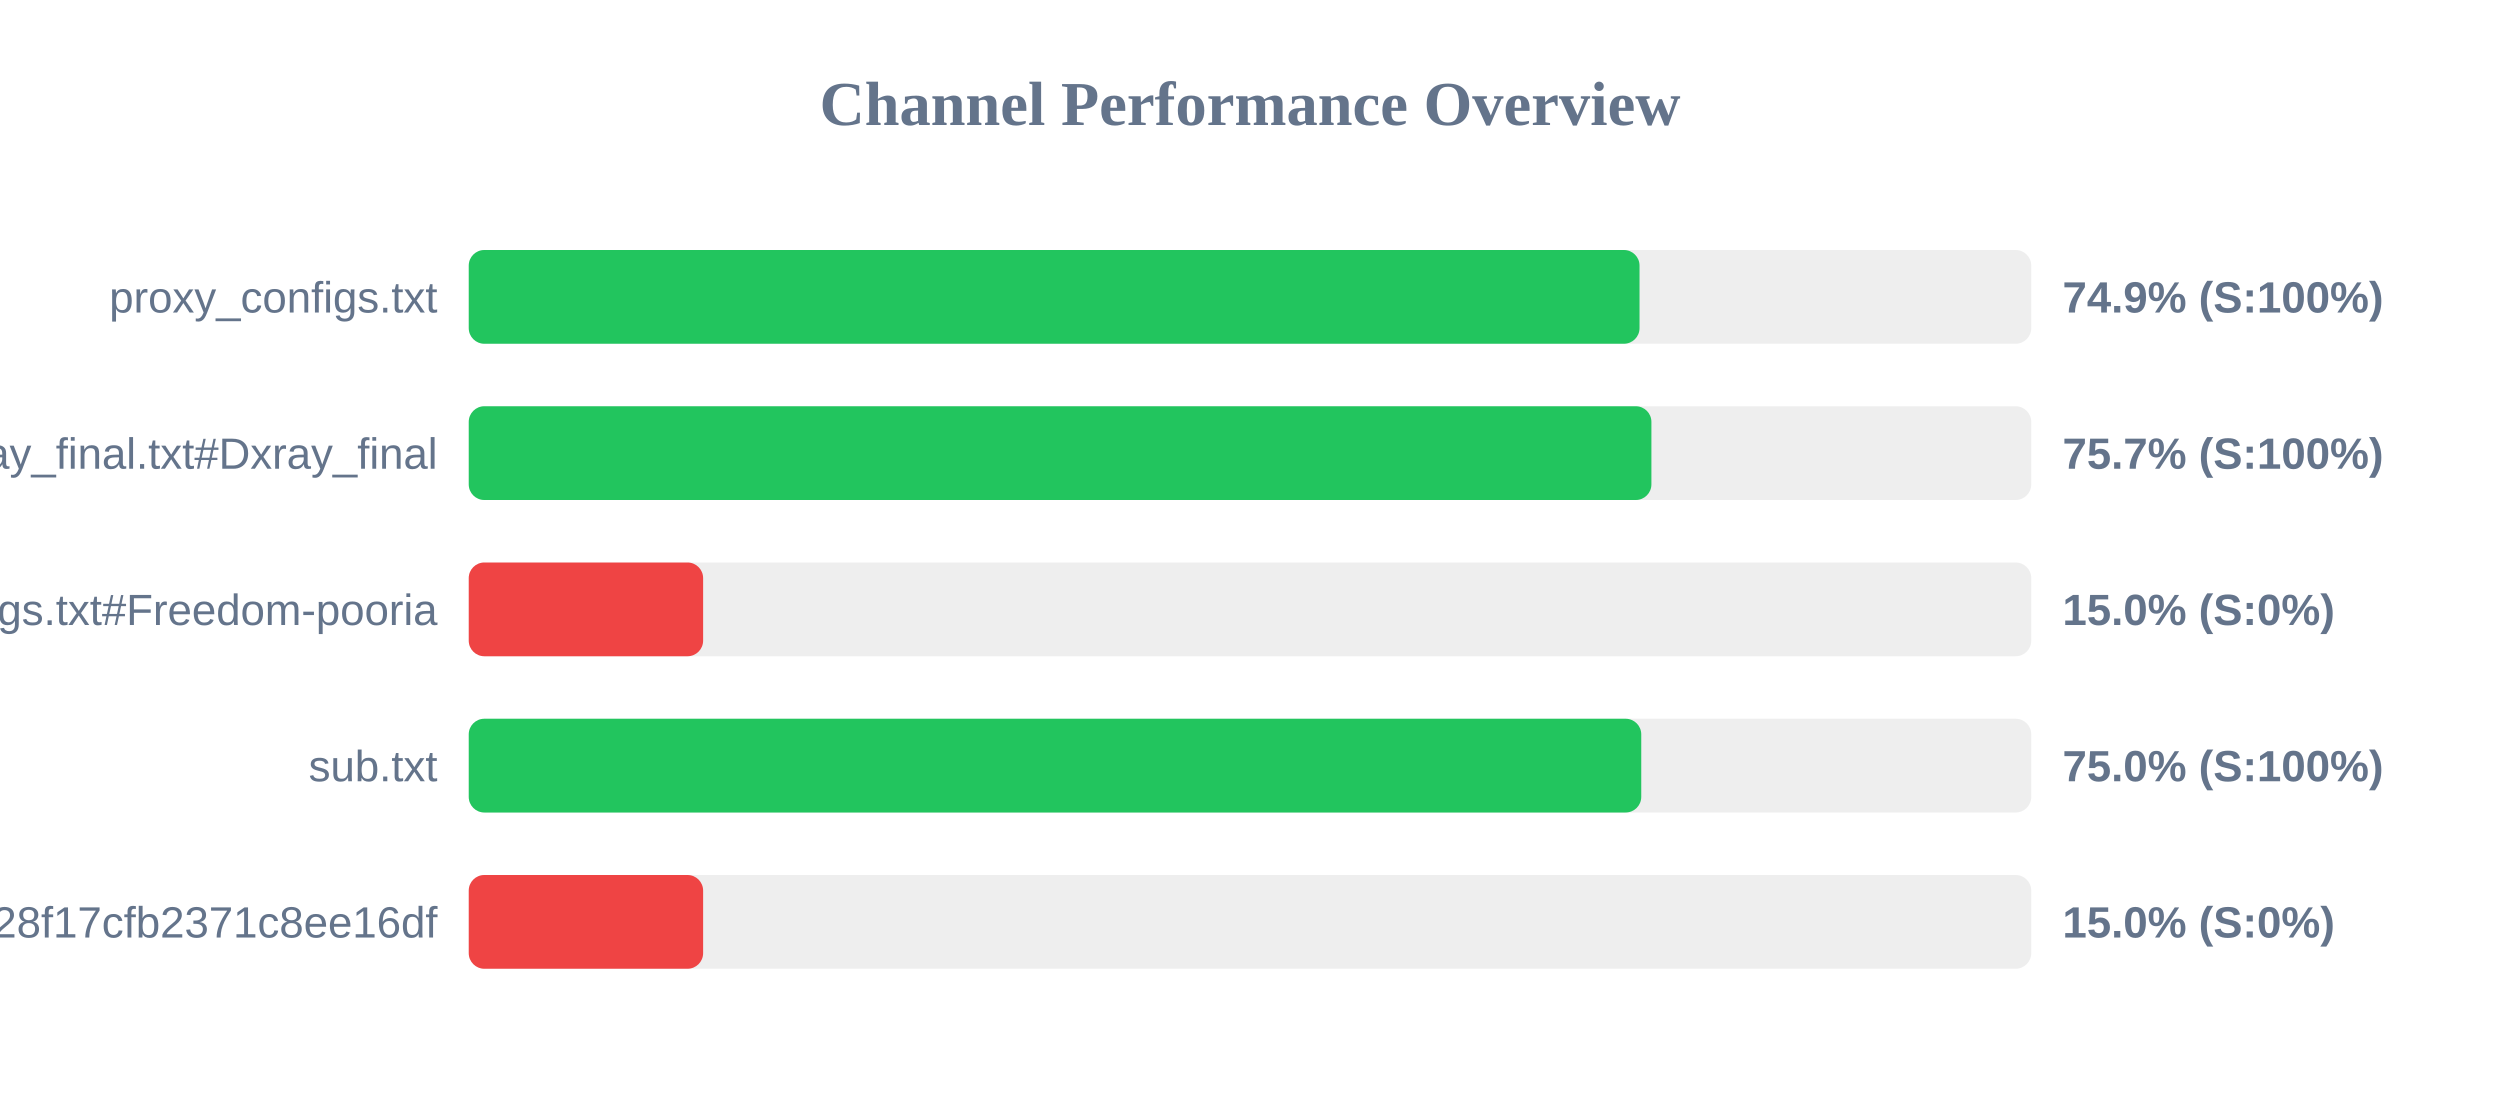
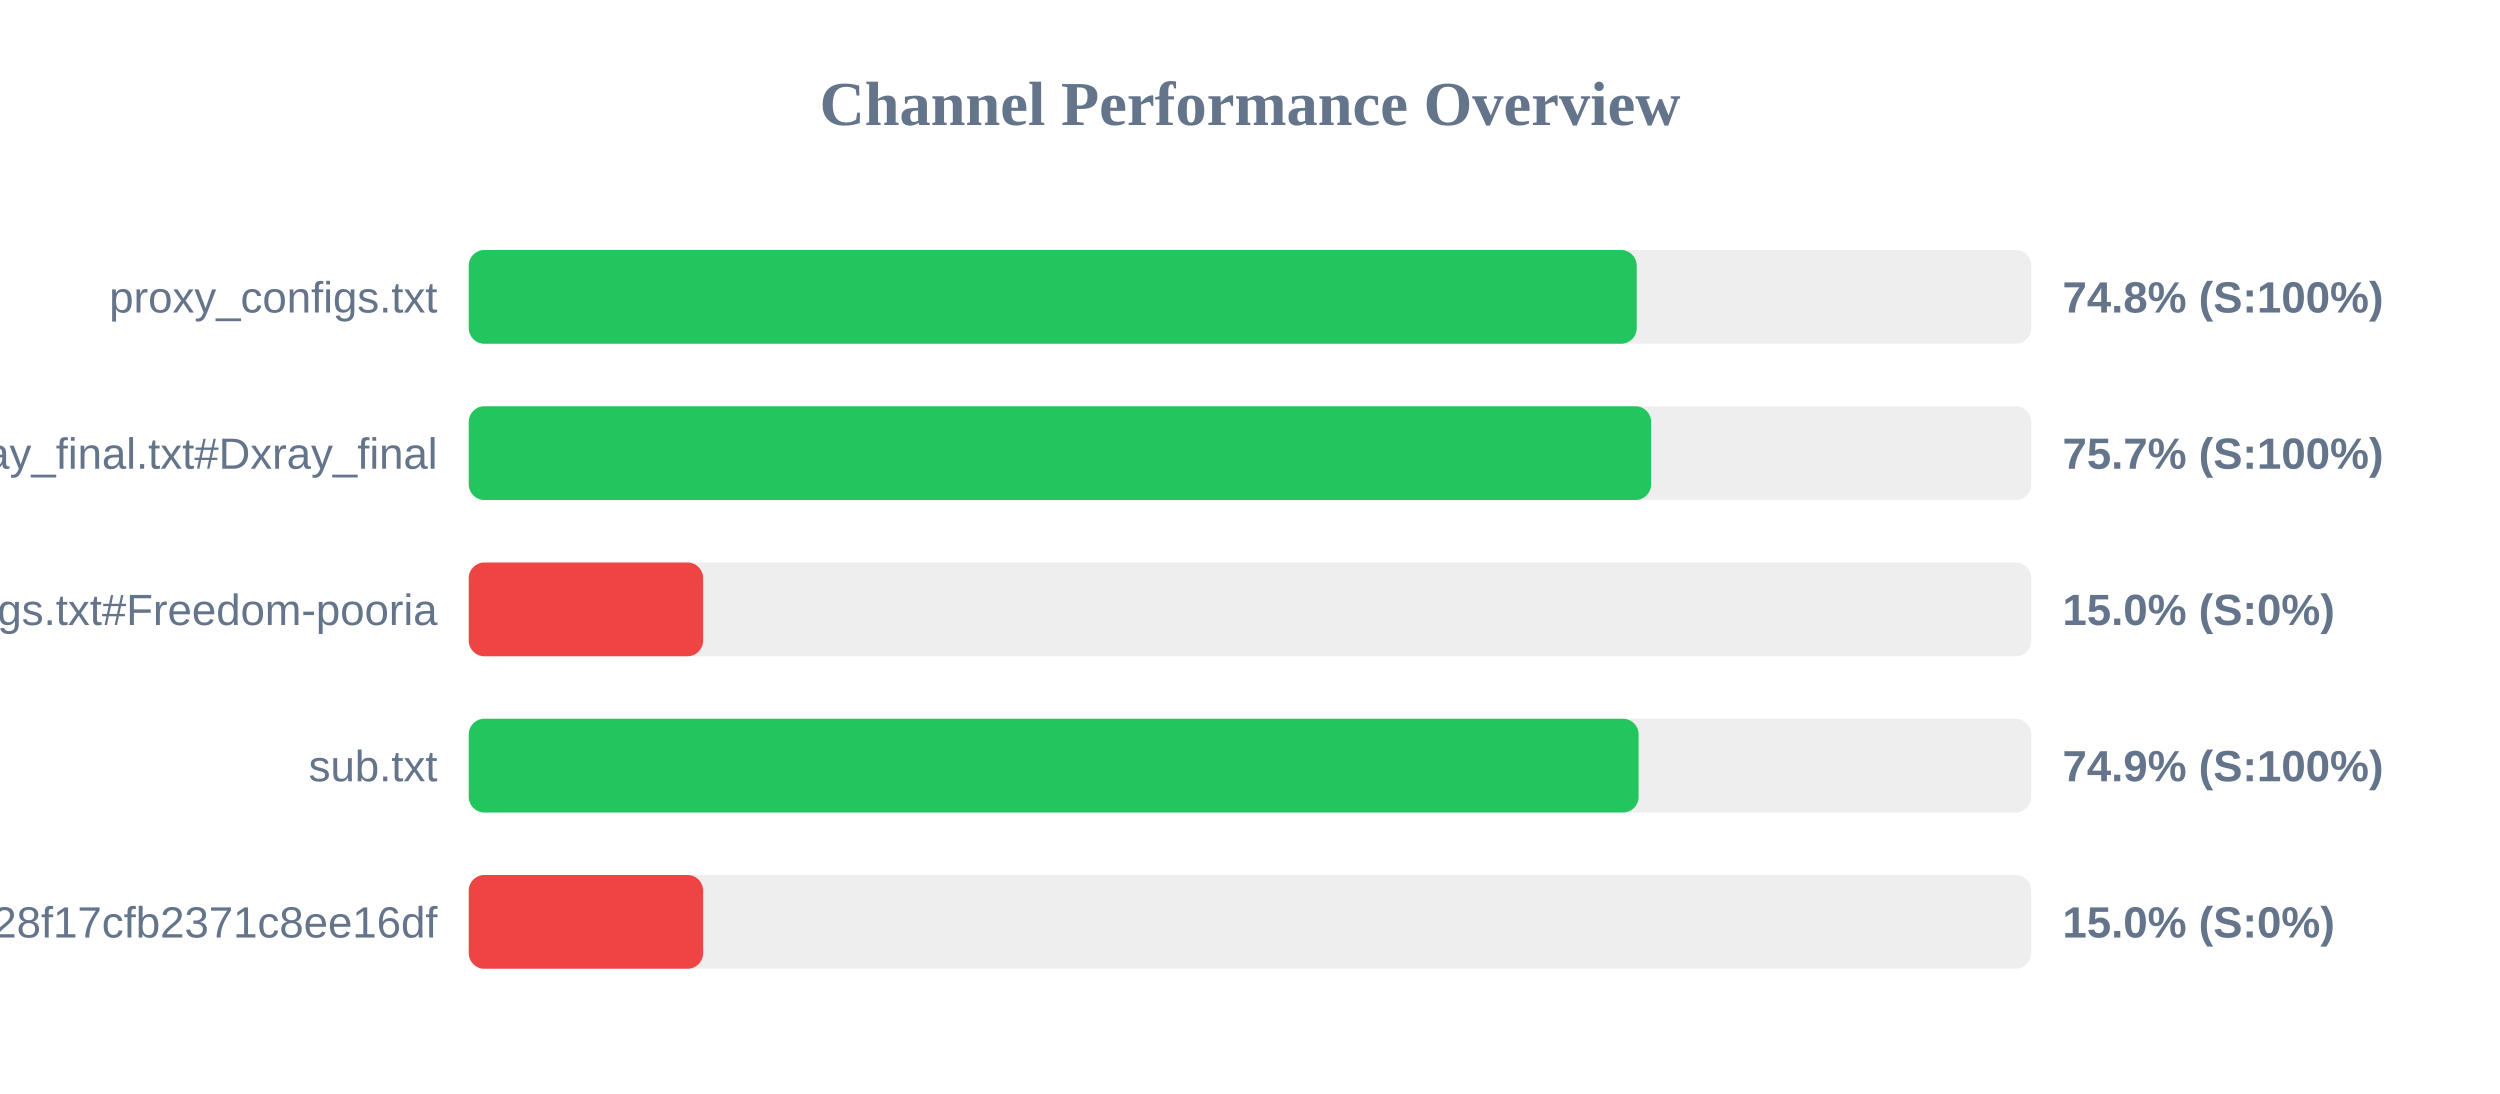
<svg xmlns="http://www.w3.org/2000/svg" width="800" height="350" version="1.1">
  <style>
        .row { font: 14px Arial; fill: #64748b; }
        .score { font: bold 14px Arial; fill: #64748b; }
    </style>
  <text x="400" y="40" text-anchor="middle" font-size="20px" font-weight="bold" fill="#64748b">Channel Performance Overview</text>
  <rect x="150" y="80" width="500" height="30" fill="#eee" rx="5" />
-   <rect x="150" y="80" width="374.65" height="30" fill="#22c55e" rx="5" />
+   <rect x="150" y="80" width="373.75" height="30" fill="#22c55e" rx="5" />
  <text x="140" y="100" text-anchor="end" class="row">proxy_configs.txt</text>
-   <text x="660" y="100" text-anchor="start" class="score">74.9% (S:100%)</text>
+   <text x="660" y="100" text-anchor="start" class="score">74.8% (S:100%)</text>
  <rect x="150" y="130" width="500" height="30" fill="#eee" rx="5" />
-   <rect x="150" y="130" width="378.45" height="30" fill="#22c55e" rx="5" />
+   <rect x="150" y="130" width="378.35" height="30" fill="#22c55e" rx="5" />
  <text x="140" y="150" text-anchor="end" class="row">xray_final.txt#Dxray_final</text>
  <text x="660" y="150" text-anchor="start" class="score">75.7% (S:100%)</text>
  <rect x="150" y="180" width="500" height="30" fill="#eee" rx="5" />
  <rect x="150" y="180" width="75.0" height="30" fill="#ef4444" rx="5" />
  <text x="140" y="200" text-anchor="end" class="row">v2ray_configs.txt#Freedom-pooria</text>
  <text x="660" y="200" text-anchor="start" class="score">15.0% (S:0%)</text>
  <rect x="150" y="230" width="500" height="30" fill="#eee" rx="5" />
-   <rect x="150" y="230" width="375.2" height="30" fill="#22c55e" rx="5" />
+   <rect x="150" y="230" width="374.35" height="30" fill="#22c55e" rx="5" />
  <text x="140" y="250" text-anchor="end" class="row">sub.txt</text>
-   <text x="660" y="250" text-anchor="start" class="score">75.0% (S:100%)</text>
+   <text x="660" y="250" text-anchor="start" class="score">74.9% (S:100%)</text>
  <rect x="150" y="280" width="500" height="30" fill="#eee" rx="5" />
  <rect x="150" y="280" width="75.0" height="30" fill="#ef4444" rx="5" />
  <text x="140" y="300" text-anchor="end" class="row">?token=fedfed7b41b828f17cfb2371c8ee16df</text>
  <text x="660" y="300" text-anchor="start" class="score">15.0% (S:0%)</text>
</svg>
